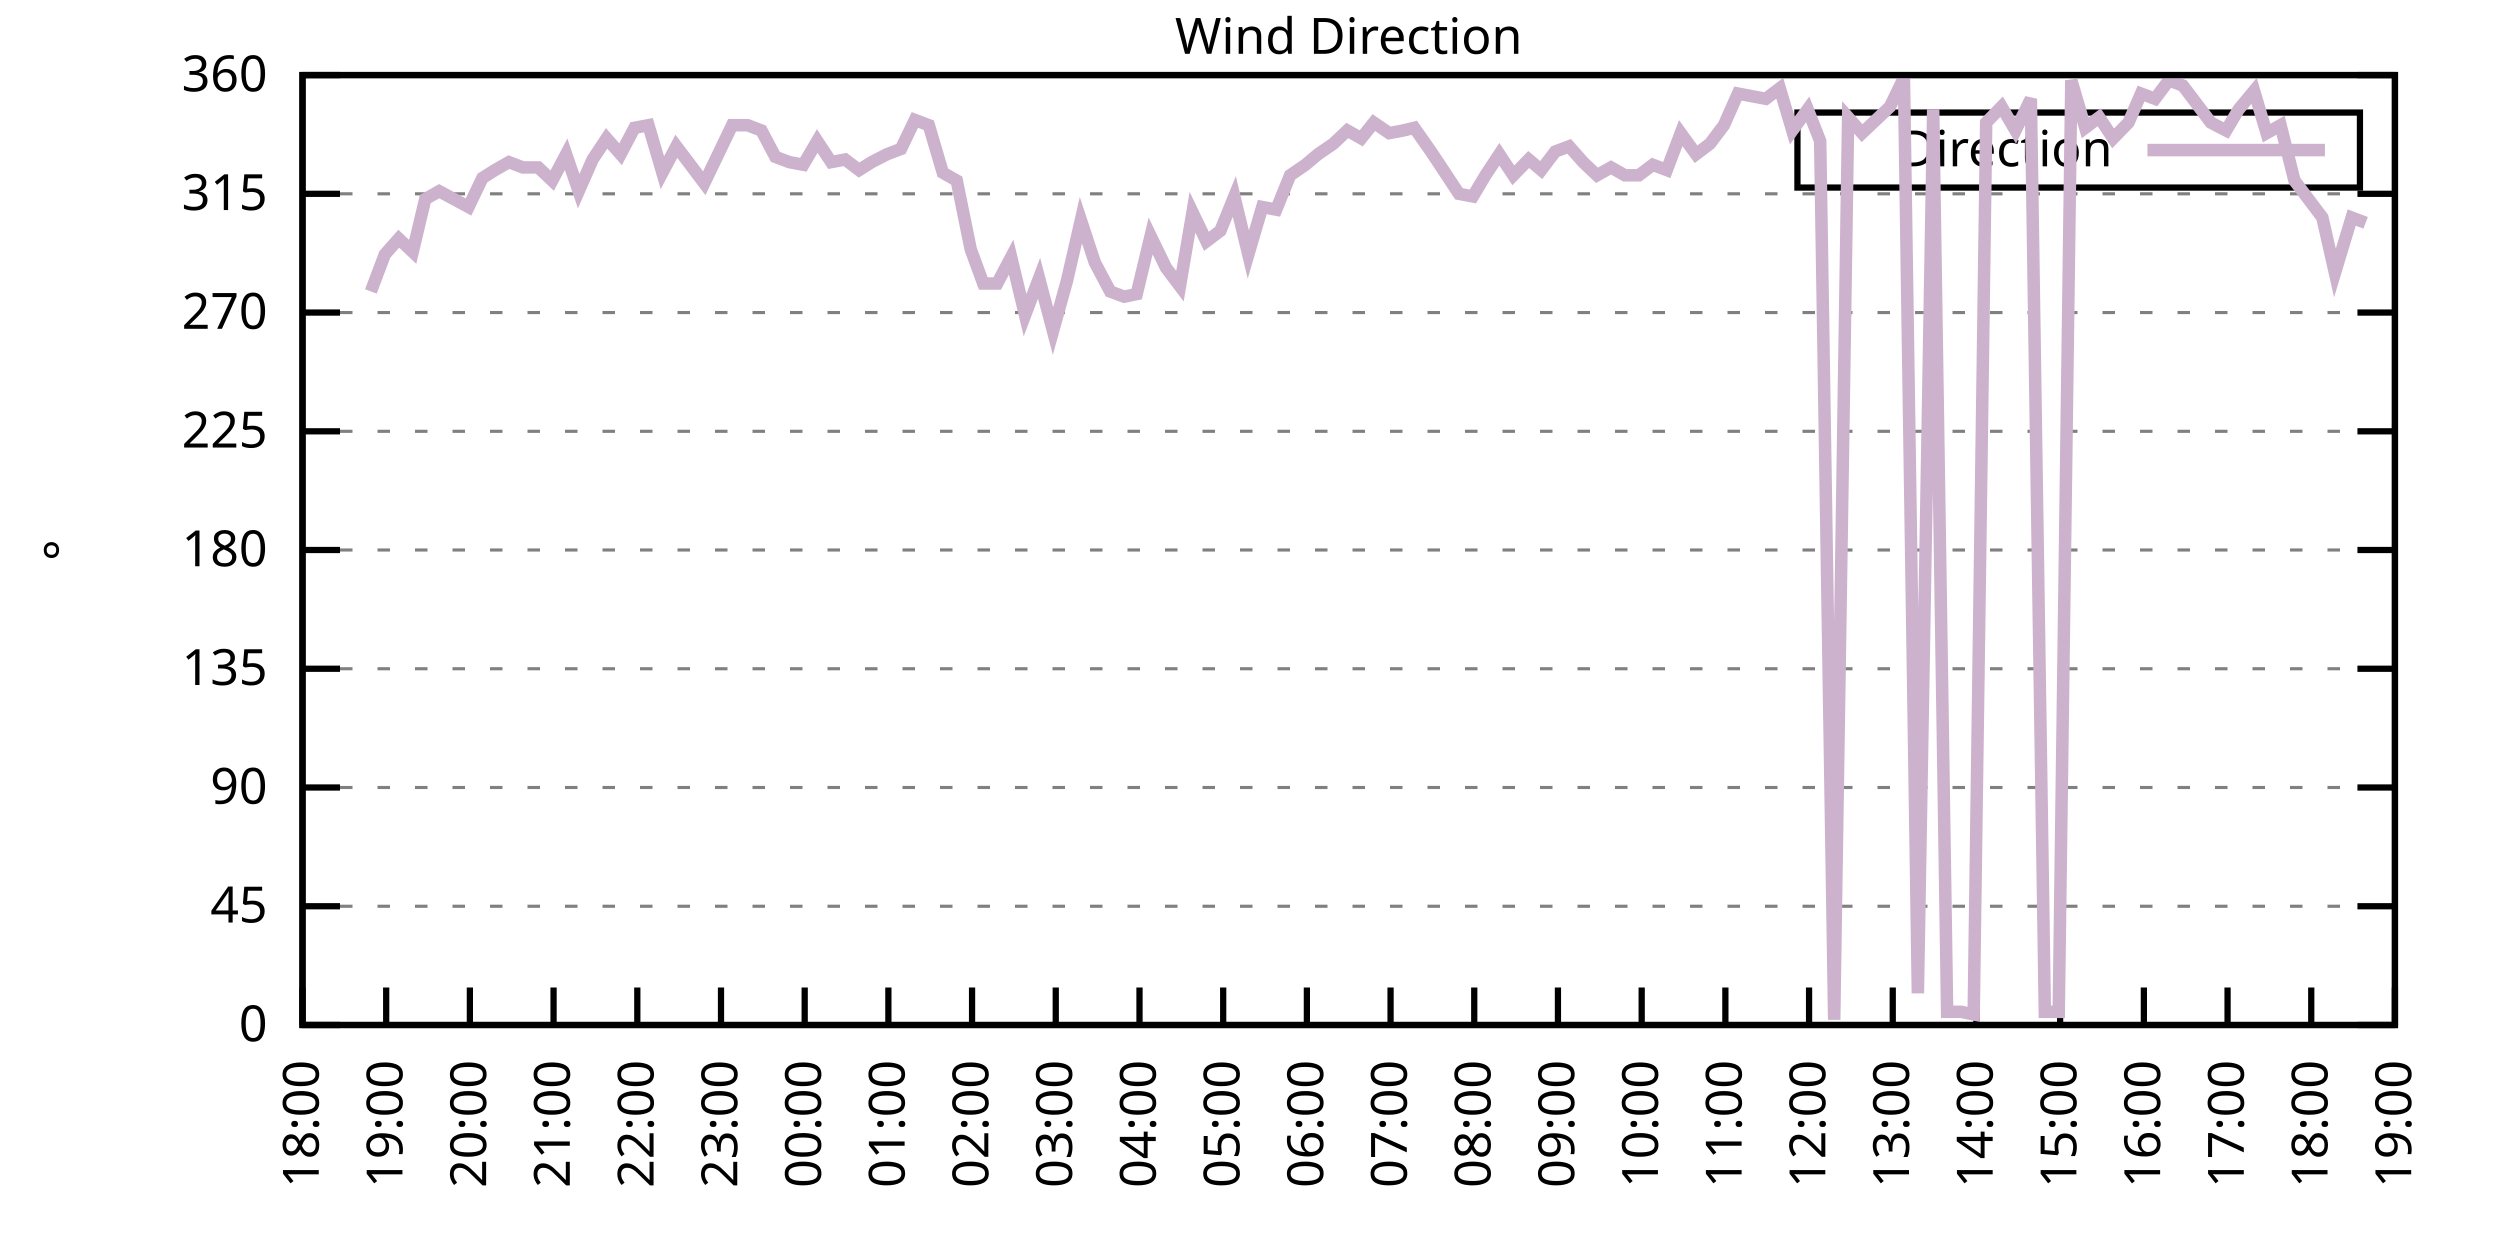
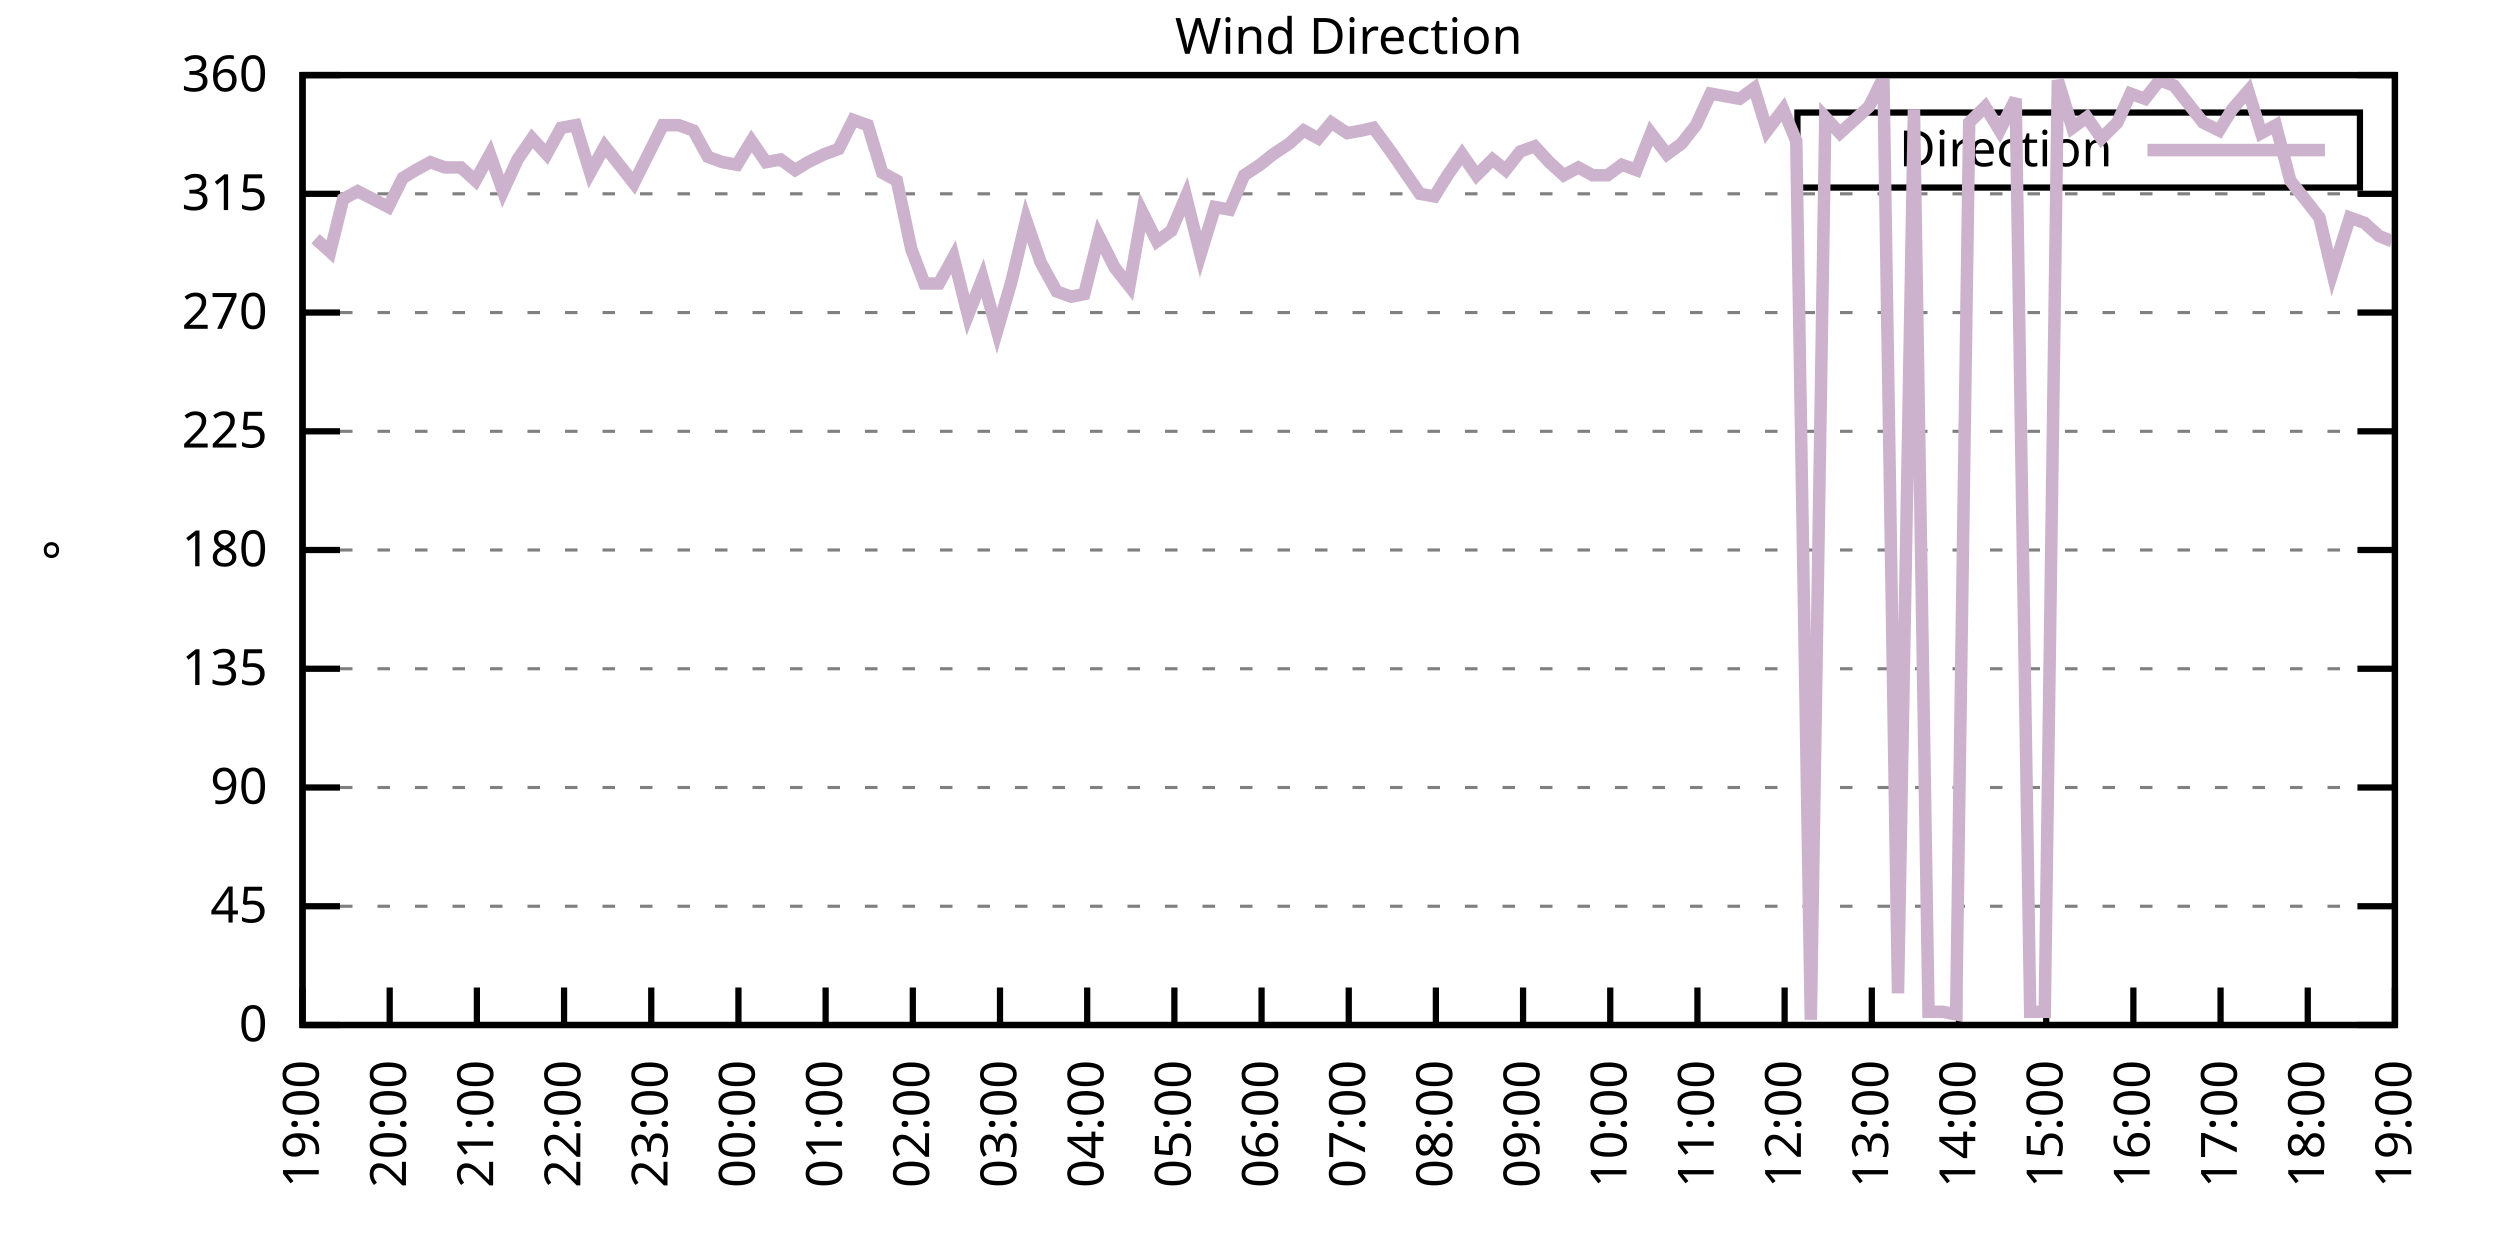
<svg xmlns="http://www.w3.org/2000/svg" xmlns:xlink="http://www.w3.org/1999/xlink" width="400" height="200" viewBox="0 0 400 200">
  <g id="gnuplot_canvas">
    <rect x="0" y="0" width="400" height="200" fill="none" />
    <defs>
      <circle id="gpDot" r="0.5" stroke-width="0.5" stroke="currentColor" />
      <path id="gpPt0" stroke-width="0.333" stroke="currentColor" d="M-1,0 h2 M0,-1 v2" />
      <path id="gpPt1" stroke-width="0.333" stroke="currentColor" d="M-1,-1 L1,1 M1,-1 L-1,1" />
      <path id="gpPt2" stroke-width="0.333" stroke="currentColor" d="M-1,0 L1,0 M0,-1 L0,1 M-1,-1 L1,1 M-1,1 L1,-1" />
      <rect id="gpPt3" stroke-width="0.333" stroke="currentColor" x="-1" y="-1" width="2" height="2" />
      <rect id="gpPt4" stroke-width="0.333" stroke="currentColor" fill="currentColor" x="-1" y="-1" width="2" height="2" />
      <circle id="gpPt5" stroke-width="0.333" stroke="currentColor" cx="0" cy="0" r="1" />
      <use xlink:href="#gpPt5" id="gpPt6" fill="currentColor" stroke="none" />
      <path id="gpPt7" stroke-width="0.333" stroke="currentColor" d="M0,-1.33 L-1.33,0.67 L1.33,0.67 z" />
      <use xlink:href="#gpPt7" id="gpPt8" fill="currentColor" stroke="none" />
      <use xlink:href="#gpPt7" id="gpPt9" stroke="currentColor" transform="rotate(180)" />
      <use xlink:href="#gpPt9" id="gpPt10" fill="currentColor" stroke="none" />
      <use xlink:href="#gpPt3" id="gpPt11" stroke="currentColor" transform="rotate(45)" />
      <use xlink:href="#gpPt11" id="gpPt12" fill="currentColor" stroke="none" />
      <path id="gpPt13" stroke-width="0.333" stroke="currentColor" d="M0,1.330 L1.265,0.411 L0.782,-1.067 L-0.782,-1.076 L-1.265,0.411 z" />
      <use xlink:href="#gpPt13" id="gpPt14" fill="currentColor" stroke="none" />
      <filter id="textbox" filterUnits="objectBoundingBox" x="0" y="0" height="1" width="1">
        <feFlood flood-color="white" flood-opacity="1" result="bgnd" />
        <feComposite in="SourceGraphic" in2="bgnd" operator="atop" />
      </filter>
      <filter id="greybox" filterUnits="objectBoundingBox" x="0" y="0" height="1" width="1">
        <feFlood flood-color="lightgrey" flood-opacity="1" result="grey" />
        <feComposite in="SourceGraphic" in2="grey" operator="atop" />
      </filter>
    </defs>
    <g fill="none" color="white" stroke="currentColor" stroke-width="1.00" stroke-linecap="butt" stroke-linejoin="miter">
</g>
    <g fill="none" color="black" stroke="currentColor" stroke-width="1.00" stroke-linecap="butt" stroke-linejoin="miter">
      <g stroke="none" shape-rendering="crispEdges">
        <polygon fill="rgb(255, 255, 255)" points="48.40,164.00 383.18,164.00 383.18,12.02 48.40,12.02 " />
      </g>
    </g>
    <g fill="none" color="black" stroke="currentColor" stroke-width="1.00" stroke-linecap="butt" stroke-linejoin="miter">
</g>
    <g fill="none" color="black" stroke="black" stroke-width="0.50" stroke-linecap="butt" stroke-linejoin="miter">
</g>
    <g fill="none" color="gray" stroke="currentColor" stroke-width="0.50" stroke-linecap="butt" stroke-linejoin="miter">
      <path stroke="gray" stroke-dasharray="2,4" class="gridline" d="M48.40,164.00 L383.19,164.00  " />
    </g>
    <g fill="none" color="gray" stroke="gray" stroke-width="1.00" stroke-linecap="butt" stroke-linejoin="miter">
</g>
    <g fill="none" color="black" stroke="currentColor" stroke-width="1.00" stroke-linecap="butt" stroke-linejoin="miter">
      <path stroke="black" d="M48.40,164.00 L54.40,164.00 M383.19,164.00 L377.19,164.00  " />
      <g transform="translate(42.80,166.60)" stroke="none" fill="black" font-family="Sans" font-size="8.00" text-anchor="end">
        <text>
          <tspan font-family="Sans"> 0</tspan>
        </text>
      </g>
    </g>
    <g fill="none" color="black" stroke="currentColor" stroke-width="1.00" stroke-linecap="butt" stroke-linejoin="miter">
</g>
    <g fill="none" color="black" stroke="black" stroke-width="0.50" stroke-linecap="butt" stroke-linejoin="miter">
</g>
    <g fill="none" color="gray" stroke="currentColor" stroke-width="0.50" stroke-linecap="butt" stroke-linejoin="miter">
      <path stroke="gray" stroke-dasharray="2,4" class="gridline" d="M48.40,145.00 L383.19,145.00  " />
    </g>
    <g fill="none" color="gray" stroke="gray" stroke-width="1.00" stroke-linecap="butt" stroke-linejoin="miter">
</g>
    <g fill="none" color="black" stroke="currentColor" stroke-width="1.00" stroke-linecap="butt" stroke-linejoin="miter">
      <path stroke="black" d="M48.40,145.00 L54.40,145.00 M383.19,145.00 L377.19,145.00  " />
      <g transform="translate(42.80,147.60)" stroke="none" fill="black" font-family="Sans" font-size="8.00" text-anchor="end">
        <text>
          <tspan font-family="Sans"> 45</tspan>
        </text>
      </g>
    </g>
    <g fill="none" color="black" stroke="currentColor" stroke-width="1.00" stroke-linecap="butt" stroke-linejoin="miter">
</g>
    <g fill="none" color="black" stroke="black" stroke-width="0.50" stroke-linecap="butt" stroke-linejoin="miter">
</g>
    <g fill="none" color="gray" stroke="currentColor" stroke-width="0.50" stroke-linecap="butt" stroke-linejoin="miter">
      <path stroke="gray" stroke-dasharray="2,4" class="gridline" d="M48.40,126.00 L383.19,126.00  " />
    </g>
    <g fill="none" color="gray" stroke="gray" stroke-width="1.00" stroke-linecap="butt" stroke-linejoin="miter">
</g>
    <g fill="none" color="black" stroke="currentColor" stroke-width="1.00" stroke-linecap="butt" stroke-linejoin="miter">
      <path stroke="black" d="M48.40,126.00 L54.40,126.00 M383.19,126.00 L377.19,126.00  " />
      <g transform="translate(42.80,128.60)" stroke="none" fill="black" font-family="Sans" font-size="8.00" text-anchor="end">
        <text>
          <tspan font-family="Sans"> 90</tspan>
        </text>
      </g>
    </g>
    <g fill="none" color="black" stroke="currentColor" stroke-width="1.00" stroke-linecap="butt" stroke-linejoin="miter">
</g>
    <g fill="none" color="black" stroke="black" stroke-width="0.50" stroke-linecap="butt" stroke-linejoin="miter">
</g>
    <g fill="none" color="gray" stroke="currentColor" stroke-width="0.50" stroke-linecap="butt" stroke-linejoin="miter">
      <path stroke="gray" stroke-dasharray="2,4" class="gridline" d="M48.40,107.00 L383.19,107.00  " />
    </g>
    <g fill="none" color="gray" stroke="gray" stroke-width="1.00" stroke-linecap="butt" stroke-linejoin="miter">
</g>
    <g fill="none" color="black" stroke="currentColor" stroke-width="1.00" stroke-linecap="butt" stroke-linejoin="miter">
      <path stroke="black" d="M48.40,107.00 L54.40,107.00 M383.19,107.00 L377.19,107.00  " />
      <g transform="translate(42.80,109.60)" stroke="none" fill="black" font-family="Sans" font-size="8.00" text-anchor="end">
        <text>
          <tspan font-family="Sans"> 135</tspan>
        </text>
      </g>
    </g>
    <g fill="none" color="black" stroke="currentColor" stroke-width="1.00" stroke-linecap="butt" stroke-linejoin="miter">
</g>
    <g fill="none" color="black" stroke="black" stroke-width="0.50" stroke-linecap="butt" stroke-linejoin="miter">
</g>
    <g fill="none" color="gray" stroke="currentColor" stroke-width="0.50" stroke-linecap="butt" stroke-linejoin="miter">
      <path stroke="gray" stroke-dasharray="2,4" class="gridline" d="M48.40,88.00 L383.19,88.00  " />
    </g>
    <g fill="none" color="gray" stroke="gray" stroke-width="1.00" stroke-linecap="butt" stroke-linejoin="miter">
</g>
    <g fill="none" color="black" stroke="currentColor" stroke-width="1.00" stroke-linecap="butt" stroke-linejoin="miter">
      <path stroke="black" d="M48.40,88.00 L54.40,88.00 M383.19,88.00 L377.19,88.00  " />
      <g transform="translate(42.80,90.60)" stroke="none" fill="black" font-family="Sans" font-size="8.00" text-anchor="end">
        <text>
          <tspan font-family="Sans"> 180</tspan>
        </text>
      </g>
    </g>
    <g fill="none" color="black" stroke="currentColor" stroke-width="1.00" stroke-linecap="butt" stroke-linejoin="miter">
</g>
    <g fill="none" color="black" stroke="black" stroke-width="0.50" stroke-linecap="butt" stroke-linejoin="miter">
</g>
    <g fill="none" color="gray" stroke="currentColor" stroke-width="0.50" stroke-linecap="butt" stroke-linejoin="miter">
      <path stroke="gray" stroke-dasharray="2,4" class="gridline" d="M48.40,69.01 L383.19,69.01  " />
    </g>
    <g fill="none" color="gray" stroke="gray" stroke-width="1.00" stroke-linecap="butt" stroke-linejoin="miter">
</g>
    <g fill="none" color="black" stroke="currentColor" stroke-width="1.00" stroke-linecap="butt" stroke-linejoin="miter">
      <path stroke="black" d="M48.40,69.01 L54.40,69.01 M383.19,69.01 L377.19,69.01  " />
      <g transform="translate(42.80,71.61)" stroke="none" fill="black" font-family="Sans" font-size="8.00" text-anchor="end">
        <text>
          <tspan font-family="Sans"> 225</tspan>
        </text>
      </g>
    </g>
    <g fill="none" color="black" stroke="currentColor" stroke-width="1.00" stroke-linecap="butt" stroke-linejoin="miter">
</g>
    <g fill="none" color="black" stroke="black" stroke-width="0.50" stroke-linecap="butt" stroke-linejoin="miter">
</g>
    <g fill="none" color="gray" stroke="currentColor" stroke-width="0.50" stroke-linecap="butt" stroke-linejoin="miter">
      <path stroke="gray" stroke-dasharray="2,4" class="gridline" d="M48.40,50.01 L383.19,50.01  " />
    </g>
    <g fill="none" color="gray" stroke="gray" stroke-width="1.00" stroke-linecap="butt" stroke-linejoin="miter">
</g>
    <g fill="none" color="black" stroke="currentColor" stroke-width="1.00" stroke-linecap="butt" stroke-linejoin="miter">
      <path stroke="black" d="M48.40,50.01 L54.40,50.01 M383.19,50.01 L377.19,50.01  " />
      <g transform="translate(42.80,52.61)" stroke="none" fill="black" font-family="Sans" font-size="8.00" text-anchor="end">
        <text>
          <tspan font-family="Sans"> 270</tspan>
        </text>
      </g>
    </g>
    <g fill="none" color="black" stroke="currentColor" stroke-width="1.00" stroke-linecap="butt" stroke-linejoin="miter">
</g>
    <g fill="none" color="black" stroke="black" stroke-width="0.50" stroke-linecap="butt" stroke-linejoin="miter">
</g>
    <g fill="none" color="gray" stroke="currentColor" stroke-width="0.50" stroke-linecap="butt" stroke-linejoin="miter">
      <path stroke="gray" stroke-dasharray="2,4" class="gridline" d="M48.40,31.01 L383.19,31.01  " />
    </g>
    <g fill="none" color="gray" stroke="gray" stroke-width="1.00" stroke-linecap="butt" stroke-linejoin="miter">
</g>
    <g fill="none" color="black" stroke="currentColor" stroke-width="1.00" stroke-linecap="butt" stroke-linejoin="miter">
      <path stroke="black" d="M48.40,31.01 L54.40,31.01 M383.19,31.01 L377.19,31.01  " />
      <g transform="translate(42.80,33.61)" stroke="none" fill="black" font-family="Sans" font-size="8.00" text-anchor="end">
        <text>
          <tspan font-family="Sans"> 315</tspan>
        </text>
      </g>
    </g>
    <g fill="none" color="black" stroke="currentColor" stroke-width="1.00" stroke-linecap="butt" stroke-linejoin="miter">
</g>
    <g fill="none" color="black" stroke="black" stroke-width="0.50" stroke-linecap="butt" stroke-linejoin="miter">
</g>
    <g fill="none" color="gray" stroke="currentColor" stroke-width="0.50" stroke-linecap="butt" stroke-linejoin="miter">
      <path stroke="gray" stroke-dasharray="2,4" class="gridline" d="M48.40,12.01 L383.19,12.01  " />
    </g>
    <g fill="none" color="gray" stroke="gray" stroke-width="1.00" stroke-linecap="butt" stroke-linejoin="miter">
</g>
    <g fill="none" color="black" stroke="currentColor" stroke-width="1.00" stroke-linecap="butt" stroke-linejoin="miter">
      <path stroke="black" d="M48.40,12.01 L54.40,12.01 M383.19,12.01 L377.19,12.01  " />
      <g transform="translate(42.80,14.61)" stroke="none" fill="black" font-family="Sans" font-size="8.00" text-anchor="end">
        <text>
          <tspan font-family="Sans"> 360</tspan>
        </text>
      </g>
    </g>
    <g fill="none" color="black" stroke="currentColor" stroke-width="1.00" stroke-linecap="butt" stroke-linejoin="miter">
      <path stroke="black" d="M48.40,164.00 L48.40,158.00  " />
      <g transform="translate(51.00,169.60) rotate(270.00)" stroke="none" fill="black" font-family="Sans" font-size="8.00" text-anchor="end">
        <text>
-           <tspan font-family="Sans">18:00</tspan>
-         </text>
-       </g>
-     </g>
-     <g fill="none" color="black" stroke="currentColor" stroke-width="1.00" stroke-linecap="butt" stroke-linejoin="miter">
-       <path stroke="black" d="M61.79,164.00 L61.79,158.00  " />
-       <g transform="translate(64.39,169.60) rotate(270.00)" stroke="none" fill="black" font-family="Sans" font-size="8.00" text-anchor="end">
-         <text>
          <tspan font-family="Sans">19:00</tspan>
        </text>
      </g>
    </g>
    <g fill="none" color="black" stroke="currentColor" stroke-width="1.00" stroke-linecap="butt" stroke-linejoin="miter">
-       <path stroke="black" d="M75.18,164.00 L75.18,158.00  " />
-       <g transform="translate(77.78,169.60) rotate(270.00)" stroke="none" fill="black" font-family="Sans" font-size="8.00" text-anchor="end">
+       <path stroke="black" d="M62.35,164.00 L62.35,158.00  " />
+       <g transform="translate(64.95,169.60) rotate(270.00)" stroke="none" fill="black" font-family="Sans" font-size="8.00" text-anchor="end">
        <text>
          <tspan font-family="Sans">20:00</tspan>
        </text>
      </g>
    </g>
    <g fill="none" color="black" stroke="currentColor" stroke-width="1.00" stroke-linecap="butt" stroke-linejoin="miter">
-       <path stroke="black" d="M88.57,164.00 L88.57,158.00  " />
-       <g transform="translate(91.17,169.60) rotate(270.00)" stroke="none" fill="black" font-family="Sans" font-size="8.00" text-anchor="end">
+       <path stroke="black" d="M76.30,164.00 L76.30,158.00  " />
+       <g transform="translate(78.90,169.60) rotate(270.00)" stroke="none" fill="black" font-family="Sans" font-size="8.00" text-anchor="end">
        <text>
          <tspan font-family="Sans">21:00</tspan>
        </text>
      </g>
    </g>
    <g fill="none" color="black" stroke="currentColor" stroke-width="1.00" stroke-linecap="butt" stroke-linejoin="miter">
-       <path stroke="black" d="M101.97,164.00 L101.97,158.00  " />
-       <g transform="translate(104.57,169.60) rotate(270.00)" stroke="none" fill="black" font-family="Sans" font-size="8.00" text-anchor="end">
+       <path stroke="black" d="M90.25,164.00 L90.25,158.00  " />
+       <g transform="translate(92.85,169.60) rotate(270.00)" stroke="none" fill="black" font-family="Sans" font-size="8.00" text-anchor="end">
        <text>
          <tspan font-family="Sans">22:00</tspan>
        </text>
      </g>
    </g>
    <g fill="none" color="black" stroke="currentColor" stroke-width="1.00" stroke-linecap="butt" stroke-linejoin="miter">
-       <path stroke="black" d="M115.36,164.00 L115.36,158.00  " />
-       <g transform="translate(117.96,169.60) rotate(270.00)" stroke="none" fill="black" font-family="Sans" font-size="8.00" text-anchor="end">
+       <path stroke="black" d="M104.20,164.00 L104.20,158.00  " />
+       <g transform="translate(106.80,169.60) rotate(270.00)" stroke="none" fill="black" font-family="Sans" font-size="8.00" text-anchor="end">
        <text>
          <tspan font-family="Sans">23:00</tspan>
        </text>
      </g>
    </g>
    <g fill="none" color="black" stroke="currentColor" stroke-width="1.00" stroke-linecap="butt" stroke-linejoin="miter">
-       <path stroke="black" d="M128.75,164.00 L128.75,158.00  " />
-       <g transform="translate(131.35,169.60) rotate(270.00)" stroke="none" fill="black" font-family="Sans" font-size="8.00" text-anchor="end">
+       <path stroke="black" d="M118.15,164.00 L118.15,158.00  " />
+       <g transform="translate(120.75,169.60) rotate(270.00)" stroke="none" fill="black" font-family="Sans" font-size="8.00" text-anchor="end">
        <text>
          <tspan font-family="Sans">00:00</tspan>
        </text>
      </g>
    </g>
    <g fill="none" color="black" stroke="currentColor" stroke-width="1.00" stroke-linecap="butt" stroke-linejoin="miter">
-       <path stroke="black" d="M142.14,164.00 L142.14,158.00  " />
-       <g transform="translate(144.74,169.60) rotate(270.00)" stroke="none" fill="black" font-family="Sans" font-size="8.00" text-anchor="end">
+       <path stroke="black" d="M132.10,164.00 L132.10,158.00  " />
+       <g transform="translate(134.70,169.60) rotate(270.00)" stroke="none" fill="black" font-family="Sans" font-size="8.00" text-anchor="end">
        <text>
          <tspan font-family="Sans">01:00</tspan>
        </text>
      </g>
    </g>
    <g fill="none" color="black" stroke="currentColor" stroke-width="1.00" stroke-linecap="butt" stroke-linejoin="miter">
-       <path stroke="black" d="M155.53,164.00 L155.53,158.00  " />
-       <g transform="translate(158.13,169.60) rotate(270.00)" stroke="none" fill="black" font-family="Sans" font-size="8.00" text-anchor="end">
+       <path stroke="black" d="M146.05,164.00 L146.05,158.00  " />
+       <g transform="translate(148.65,169.60) rotate(270.00)" stroke="none" fill="black" font-family="Sans" font-size="8.00" text-anchor="end">
        <text>
          <tspan font-family="Sans">02:00</tspan>
        </text>
      </g>
    </g>
    <g fill="none" color="black" stroke="currentColor" stroke-width="1.00" stroke-linecap="butt" stroke-linejoin="miter">
-       <path stroke="black" d="M168.92,164.00 L168.92,158.00  " />
-       <g transform="translate(171.52,169.60) rotate(270.00)" stroke="none" fill="black" font-family="Sans" font-size="8.00" text-anchor="end">
+       <path stroke="black" d="M160.00,164.00 L160.00,158.00  " />
+       <g transform="translate(162.60,169.60) rotate(270.00)" stroke="none" fill="black" font-family="Sans" font-size="8.00" text-anchor="end">
        <text>
          <tspan font-family="Sans">03:00</tspan>
        </text>
      </g>
    </g>
    <g fill="none" color="black" stroke="currentColor" stroke-width="1.00" stroke-linecap="butt" stroke-linejoin="miter">
-       <path stroke="black" d="M182.32,164.00 L182.32,158.00  " />
-       <g transform="translate(184.92,169.60) rotate(270.00)" stroke="none" fill="black" font-family="Sans" font-size="8.00" text-anchor="end">
+       <path stroke="black" d="M173.95,164.00 L173.95,158.00  " />
+       <g transform="translate(176.55,169.60) rotate(270.00)" stroke="none" fill="black" font-family="Sans" font-size="8.00" text-anchor="end">
        <text>
          <tspan font-family="Sans">04:00</tspan>
        </text>
      </g>
    </g>
    <g fill="none" color="black" stroke="currentColor" stroke-width="1.00" stroke-linecap="butt" stroke-linejoin="miter">
-       <path stroke="black" d="M195.71,164.00 L195.71,158.00  " />
-       <g transform="translate(198.31,169.60) rotate(270.00)" stroke="none" fill="black" font-family="Sans" font-size="8.00" text-anchor="end">
+       <path stroke="black" d="M187.90,164.00 L187.90,158.00  " />
+       <g transform="translate(190.50,169.60) rotate(270.00)" stroke="none" fill="black" font-family="Sans" font-size="8.00" text-anchor="end">
        <text>
          <tspan font-family="Sans">05:00</tspan>
        </text>
      </g>
    </g>
    <g fill="none" color="black" stroke="currentColor" stroke-width="1.00" stroke-linecap="butt" stroke-linejoin="miter">
-       <path stroke="black" d="M209.10,164.00 L209.10,158.00  " />
-       <g transform="translate(211.70,169.60) rotate(270.00)" stroke="none" fill="black" font-family="Sans" font-size="8.00" text-anchor="end">
+       <path stroke="black" d="M201.85,164.00 L201.85,158.00  " />
+       <g transform="translate(204.45,169.60) rotate(270.00)" stroke="none" fill="black" font-family="Sans" font-size="8.00" text-anchor="end">
        <text>
          <tspan font-family="Sans">06:00</tspan>
        </text>
      </g>
    </g>
    <g fill="none" color="black" stroke="currentColor" stroke-width="1.00" stroke-linecap="butt" stroke-linejoin="miter">
-       <path stroke="black" d="M222.49,164.00 L222.49,158.00  " />
-       <g transform="translate(225.09,169.60) rotate(270.00)" stroke="none" fill="black" font-family="Sans" font-size="8.00" text-anchor="end">
+       <path stroke="black" d="M215.80,164.00 L215.80,158.00  " />
+       <g transform="translate(218.40,169.60) rotate(270.00)" stroke="none" fill="black" font-family="Sans" font-size="8.00" text-anchor="end">
        <text>
          <tspan font-family="Sans">07:00</tspan>
        </text>
      </g>
    </g>
    <g fill="none" color="black" stroke="currentColor" stroke-width="1.00" stroke-linecap="butt" stroke-linejoin="miter">
-       <path stroke="black" d="M235.88,164.00 L235.88,158.00  " />
-       <g transform="translate(238.48,169.60) rotate(270.00)" stroke="none" fill="black" font-family="Sans" font-size="8.00" text-anchor="end">
+       <path stroke="black" d="M229.74,164.00 L229.74,158.00  " />
+       <g transform="translate(232.34,169.60) rotate(270.00)" stroke="none" fill="black" font-family="Sans" font-size="8.00" text-anchor="end">
        <text>
          <tspan font-family="Sans">08:00</tspan>
        </text>
      </g>
    </g>
    <g fill="none" color="black" stroke="currentColor" stroke-width="1.00" stroke-linecap="butt" stroke-linejoin="miter">
-       <path stroke="black" d="M249.27,164.00 L249.27,158.00  " />
-       <g transform="translate(251.87,169.60) rotate(270.00)" stroke="none" fill="black" font-family="Sans" font-size="8.00" text-anchor="end">
+       <path stroke="black" d="M243.69,164.00 L243.69,158.00  " />
+       <g transform="translate(246.29,169.60) rotate(270.00)" stroke="none" fill="black" font-family="Sans" font-size="8.00" text-anchor="end">
        <text>
          <tspan font-family="Sans">09:00</tspan>
        </text>
      </g>
    </g>
    <g fill="none" color="black" stroke="currentColor" stroke-width="1.00" stroke-linecap="butt" stroke-linejoin="miter">
-       <path stroke="black" d="M262.67,164.00 L262.67,158.00  " />
-       <g transform="translate(265.27,169.60) rotate(270.00)" stroke="none" fill="black" font-family="Sans" font-size="8.00" text-anchor="end">
+       <path stroke="black" d="M257.64,164.00 L257.64,158.00  " />
+       <g transform="translate(260.24,169.60) rotate(270.00)" stroke="none" fill="black" font-family="Sans" font-size="8.00" text-anchor="end">
        <text>
          <tspan font-family="Sans">10:00</tspan>
        </text>
      </g>
    </g>
    <g fill="none" color="black" stroke="currentColor" stroke-width="1.00" stroke-linecap="butt" stroke-linejoin="miter">
-       <path stroke="black" d="M276.06,164.00 L276.06,158.00  " />
-       <g transform="translate(278.66,169.60) rotate(270.00)" stroke="none" fill="black" font-family="Sans" font-size="8.00" text-anchor="end">
+       <path stroke="black" d="M271.59,164.00 L271.59,158.00  " />
+       <g transform="translate(274.19,169.60) rotate(270.00)" stroke="none" fill="black" font-family="Sans" font-size="8.00" text-anchor="end">
        <text>
          <tspan font-family="Sans">11:00</tspan>
        </text>
      </g>
    </g>
    <g fill="none" color="black" stroke="currentColor" stroke-width="1.00" stroke-linecap="butt" stroke-linejoin="miter">
-       <path stroke="black" d="M289.45,164.00 L289.45,158.00  " />
-       <g transform="translate(292.05,169.60) rotate(270.00)" stroke="none" fill="black" font-family="Sans" font-size="8.00" text-anchor="end">
+       <path stroke="black" d="M285.54,164.00 L285.54,158.00  " />
+       <g transform="translate(288.14,169.60) rotate(270.00)" stroke="none" fill="black" font-family="Sans" font-size="8.00" text-anchor="end">
        <text>
          <tspan font-family="Sans">12:00</tspan>
        </text>
      </g>
    </g>
    <g fill="none" color="black" stroke="currentColor" stroke-width="1.00" stroke-linecap="butt" stroke-linejoin="miter">
-       <path stroke="black" d="M302.84,164.00 L302.84,158.00  " />
-       <g transform="translate(305.44,169.60) rotate(270.00)" stroke="none" fill="black" font-family="Sans" font-size="8.00" text-anchor="end">
+       <path stroke="black" d="M299.49,164.00 L299.49,158.00  " />
+       <g transform="translate(302.09,169.60) rotate(270.00)" stroke="none" fill="black" font-family="Sans" font-size="8.00" text-anchor="end">
        <text>
          <tspan font-family="Sans">13:00</tspan>
        </text>
      </g>
    </g>
    <g fill="none" color="black" stroke="currentColor" stroke-width="1.00" stroke-linecap="butt" stroke-linejoin="miter">
-       <path stroke="black" d="M316.23,164.00 L316.23,158.00  " />
-       <g transform="translate(318.83,169.60) rotate(270.00)" stroke="none" fill="black" font-family="Sans" font-size="8.00" text-anchor="end">
+       <path stroke="black" d="M313.44,164.00 L313.44,158.00  " />
+       <g transform="translate(316.04,169.60) rotate(270.00)" stroke="none" fill="black" font-family="Sans" font-size="8.00" text-anchor="end">
        <text>
          <tspan font-family="Sans">14:00</tspan>
        </text>
      </g>
    </g>
    <g fill="none" color="black" stroke="currentColor" stroke-width="1.00" stroke-linecap="butt" stroke-linejoin="miter">
-       <path stroke="black" d="M329.62,164.00 L329.62,158.00  " />
-       <g transform="translate(332.22,169.60) rotate(270.00)" stroke="none" fill="black" font-family="Sans" font-size="8.00" text-anchor="end">
+       <path stroke="black" d="M327.39,164.00 L327.39,158.00  " />
+       <g transform="translate(329.99,169.60) rotate(270.00)" stroke="none" fill="black" font-family="Sans" font-size="8.00" text-anchor="end">
        <text>
          <tspan font-family="Sans">15:00</tspan>
        </text>
      </g>
    </g>
    <g fill="none" color="black" stroke="currentColor" stroke-width="1.00" stroke-linecap="butt" stroke-linejoin="miter">
-       <path stroke="black" d="M343.02,164.00 L343.02,158.00  " />
-       <g transform="translate(345.62,169.60) rotate(270.00)" stroke="none" fill="black" font-family="Sans" font-size="8.00" text-anchor="end">
+       <path stroke="black" d="M341.34,164.00 L341.34,158.00  " />
+       <g transform="translate(343.94,169.60) rotate(270.00)" stroke="none" fill="black" font-family="Sans" font-size="8.00" text-anchor="end">
        <text>
          <tspan font-family="Sans">16:00</tspan>
        </text>
      </g>
    </g>
    <g fill="none" color="black" stroke="currentColor" stroke-width="1.00" stroke-linecap="butt" stroke-linejoin="miter">
-       <path stroke="black" d="M356.41,164.00 L356.41,158.00  " />
-       <g transform="translate(359.01,169.60) rotate(270.00)" stroke="none" fill="black" font-family="Sans" font-size="8.00" text-anchor="end">
+       <path stroke="black" d="M355.29,164.00 L355.29,158.00  " />
+       <g transform="translate(357.89,169.60) rotate(270.00)" stroke="none" fill="black" font-family="Sans" font-size="8.00" text-anchor="end">
        <text>
          <tspan font-family="Sans">17:00</tspan>
        </text>
      </g>
    </g>
    <g fill="none" color="black" stroke="currentColor" stroke-width="1.00" stroke-linecap="butt" stroke-linejoin="miter">
-       <path stroke="black" d="M369.80,164.00 L369.80,158.00  " />
-       <g transform="translate(372.40,169.60) rotate(270.00)" stroke="none" fill="black" font-family="Sans" font-size="8.00" text-anchor="end">
+       <path stroke="black" d="M369.24,164.00 L369.24,158.00  " />
+       <g transform="translate(371.84,169.60) rotate(270.00)" stroke="none" fill="black" font-family="Sans" font-size="8.00" text-anchor="end">
        <text>
          <tspan font-family="Sans">18:00</tspan>
        </text>
      </g>
    </g>
    <g fill="none" color="black" stroke="currentColor" stroke-width="1.00" stroke-linecap="butt" stroke-linejoin="miter">
      <path stroke="black" d="M383.19,164.00 L383.19,158.00  " />
      <g transform="translate(385.79,169.60) rotate(270.00)" stroke="none" fill="black" font-family="Sans" font-size="8.00" text-anchor="end">
        <text>
          <tspan font-family="Sans">19:00</tspan>
        </text>
      </g>
    </g>
    <g fill="none" color="black" stroke="currentColor" stroke-width="1.00" stroke-linecap="butt" stroke-linejoin="miter">
</g>
    <g fill="none" color="black" stroke="currentColor" stroke-width="1.00" stroke-linecap="butt" stroke-linejoin="miter">
      <path stroke="black" d="M48.40,12.01 L48.40,164.00 L383.19,164.00 L383.19,12.01 L48.40,12.01 Z  " />
    </g>
    <g fill="none" color="black" stroke="currentColor" stroke-width="1.00" stroke-linecap="butt" stroke-linejoin="miter">
</g>
    <g fill="none" color="black" stroke="currentColor" stroke-width="1.00" stroke-linecap="butt" stroke-linejoin="miter">
      <path stroke="black" d="M287.59,30.01 L287.59,18.01 L377.59,18.01 L377.59,30.01 L287.59,30.01 Z  " />
    </g>
    <g id="Wind_direction_plot_1">
      <g fill="none" color="white" stroke="black" stroke-width="2.00" stroke-linecap="butt" stroke-linejoin="miter">
</g>
      <g fill="none" color="black" stroke="currentColor" stroke-width="2.00" stroke-linecap="butt" stroke-linejoin="miter">
        <g transform="translate(337.99,26.61)" stroke="none" fill="black" font-family="Sans" font-size="8.00" text-anchor="end">
          <text>
            <tspan font-family="Sans">Direction</tspan>
          </text>
        </g>
      </g>
      <g fill="none" color="black" stroke="currentColor" stroke-width="2.00" stroke-linecap="butt" stroke-linejoin="miter">
-         <path stroke="rgb(204, 178, 204)" d="M343.59,24.01 L371.99,24.01 M59.34,46.63 L61.57,40.72 L63.80,38.19 L66.03,40.30 L68.04,31.85 L70.27,30.59   L74.96,33.12 L77.19,28.48 L79.20,27.21 L81.43,25.94 L83.66,26.79 L86.12,26.79 L88.35,28.90 L90.58,24.68   L92.59,30.59 L94.82,25.52 L97.06,22.14 L99.29,24.68 L101.52,20.45 L103.75,20.03 L105.98,27.63 L108.22,23.41   L110.45,26.36 L112.68,29.32 L114.91,24.68 L117.14,20.03 L119.60,20.03 L121.83,20.88 L124.06,25.10 L126.29,25.94   L128.53,26.36 L130.76,22.56 L132.99,25.94 L135.22,25.52 L137.45,27.21 L139.46,25.94 L141.92,24.68 L144.15,23.83   L146.38,19.19 L148.61,20.03 L150.85,27.63 L153.08,28.90 L155.31,39.87 L157.32,45.36 L159.55,45.36 L161.78,41.14   L164.01,50.43 L166.25,44.52 L168.48,52.96 L170.71,44.94 L172.94,35.23 L175.17,41.99 L177.63,46.63 L179.86,47.47   L181.87,47.05 L184.10,37.76 L186.56,42.83 L188.79,45.79 L190.80,33.96 L193.03,38.61 L195.26,36.92 L197.49,31.43   L199.73,40.72 L201.96,33.12 L204.19,33.54 L206.42,28.05 L208.88,26.36 L210.88,24.68 L213.34,22.99 L215.57,20.88   L217.80,22.14 L219.81,19.61 L222.27,21.30 L224.50,20.88 L226.29,20.45 L228.96,24.25 L231.20,27.63 L233.43,31.01   L235.66,31.43 L237.67,28.05 L239.90,24.68 L242.13,28.05 L244.59,25.52 L246.60,27.21 L248.83,24.25 L251.06,23.41   L253.29,25.94 L255.52,28.05 L257.76,26.79 L259.99,28.05 L262.22,28.05 L264.45,26.36 L266.68,27.21 L268.92,21.30   L271.37,24.68 L273.60,22.99 L275.83,20.03 L278.07,14.97 L280.30,15.39 L282.53,15.81 L284.76,14.12 L286.77,20.88   L289.23,17.50 L291.23,22.56 L293.47,163.16 L295.70,18.77 L297.93,21.30 L302.39,17.08 L304.63,12.43 L306.86,158.93   L309.31,17.50 L311.54,161.89 L313.78,161.89 L315.79,162.31 L317.79,19.61 L320.25,17.08 L322.48,20.88 L324.94,15.81   L327.17,161.89 L329.40,161.89 L331.41,12.85 L333.64,20.45 L335.87,18.77 L338.10,22.14 L340.56,19.61 L342.57,14.97   L344.80,15.81 L347.03,12.85 L349.26,13.70 L351.50,16.65 L353.73,19.61 L356.18,20.88 L358.19,17.50 L360.65,14.54   L362.66,21.30 L364.89,20.03 L367.12,28.90 L369.35,31.85 L371.58,34.81 L373.59,43.67 L376.27,34.81 L378.50,35.65    " />
+         <path stroke="rgb(204, 178, 204)" d="M343.59,24.01 L371.99,24.01 M50.49,38.19 L52.82,40.30 L54.91,31.85 L57.23,30.59 L62.12,33.12 L64.44,28.48   L66.53,27.21 L68.86,25.94 L71.18,26.79 L73.74,26.79 L76.07,28.90 L78.39,24.68 L80.48,30.59 L82.81,25.52   L85.13,22.14 L87.46,24.68 L89.78,20.45 L92.11,20.03 L94.43,27.63 L96.76,23.41 L99.08,26.36 L101.41,29.32   L103.73,24.68 L106.06,20.03 L108.62,20.03 L110.94,20.88 L113.27,25.10 L115.59,25.94 L117.92,26.36 L120.24,22.56   L122.57,25.94 L124.89,25.52 L127.22,27.21 L129.31,25.94 L131.87,24.68 L134.19,23.83 L136.51,19.19 L138.84,20.03   L141.16,27.63 L143.49,28.90 L145.81,39.87 L147.91,45.36 L150.23,45.36 L152.56,41.14 L154.88,50.43 L157.21,44.52   L159.53,52.96 L161.86,44.94 L164.18,35.23 L166.51,41.99 L169.06,46.63 L171.39,47.47 L173.48,47.05 L175.81,37.76   L178.36,42.83 L180.69,45.79 L182.78,33.96 L185.11,38.61 L187.43,36.92 L189.76,31.43 L192.08,40.72 L194.41,33.12   L196.73,33.54 L199.06,28.05 L201.61,26.36 L203.71,24.68 L206.26,22.99 L208.59,20.88 L210.91,22.14 L213.01,19.61   L215.56,21.30 L217.89,20.88 L219.75,20.45 L222.54,24.25 L224.86,27.63 L227.19,31.01 L229.51,31.43 L231.60,28.05   L233.93,24.68 L236.25,28.05 L238.81,25.52 L240.90,27.21 L243.23,24.25 L245.55,23.41 L247.88,25.94 L250.20,28.05   L252.53,26.79 L254.85,28.05 L257.18,28.05 L259.50,26.36 L261.83,27.21 L264.15,21.30 L266.71,24.68 L269.04,22.99   L271.36,20.03 L273.69,14.97 L276.01,15.39 L278.34,15.81 L280.66,14.12 L282.75,20.88 L285.31,17.50 L287.40,22.56   L289.73,163.16 L292.05,18.77 L294.38,21.30 L299.03,17.08 L301.35,12.43 L303.68,158.93 L306.23,17.50 L308.56,161.89   L310.88,161.89 L312.98,162.31 L315.07,19.61 L317.63,17.08 L319.95,20.88 L322.51,15.81 L324.83,161.89 L327.16,161.89   L329.25,12.85 L331.58,20.45 L333.90,18.77 L336.23,22.14 L338.78,19.61 L340.88,14.97 L343.20,15.81 L345.53,12.85   L347.85,13.70 L350.18,16.65 L352.50,19.61 L355.06,20.88 L357.15,17.50 L359.71,14.54 L361.80,21.30 L364.13,20.03   L366.45,28.90 L368.78,31.85 L371.10,34.81 L373.19,43.67 L375.98,34.81 L378.31,35.65 L380.63,37.76 L382.73,38.61    " />
      </g>
    </g>
    <g fill="none" color="black" stroke="currentColor" stroke-width="2.00" stroke-linecap="butt" stroke-linejoin="miter">
</g>
    <g fill="none" color="black" stroke="black" stroke-width="1.00" stroke-linecap="butt" stroke-linejoin="miter">
</g>
    <g fill="none" color="black" stroke="currentColor" stroke-width="1.00" stroke-linecap="butt" stroke-linejoin="miter">
      <path stroke="black" d="M48.40,12.01 L48.40,164.00 L383.19,164.00 L383.19,12.01 L48.40,12.01 Z  " />
      <g transform="translate(12.80,88.01) rotate(270.00)" stroke="none" fill="black" font-family="Sans" font-size="8.00" text-anchor="middle">
        <text>
          <tspan font-family="Sans">°</tspan>
        </text>
      </g>
    </g>
    <g fill="none" color="black" stroke="currentColor" stroke-width="1.00" stroke-linecap="butt" stroke-linejoin="miter">
</g>
    <g fill="none" color="black" stroke="currentColor" stroke-width="1.00" stroke-linecap="butt" stroke-linejoin="miter">
      <g transform="translate(215.79,8.61)" stroke="none" fill="black" font-family="Sans" font-size="8.00" text-anchor="middle">
        <text>
          <tspan font-family="Sans">Wind Direction</tspan>
        </text>
      </g>
    </g>
    <g fill="none" color="black" stroke="currentColor" stroke-width="1.00" stroke-linecap="butt" stroke-linejoin="miter">
</g>
  </g>
</svg>
